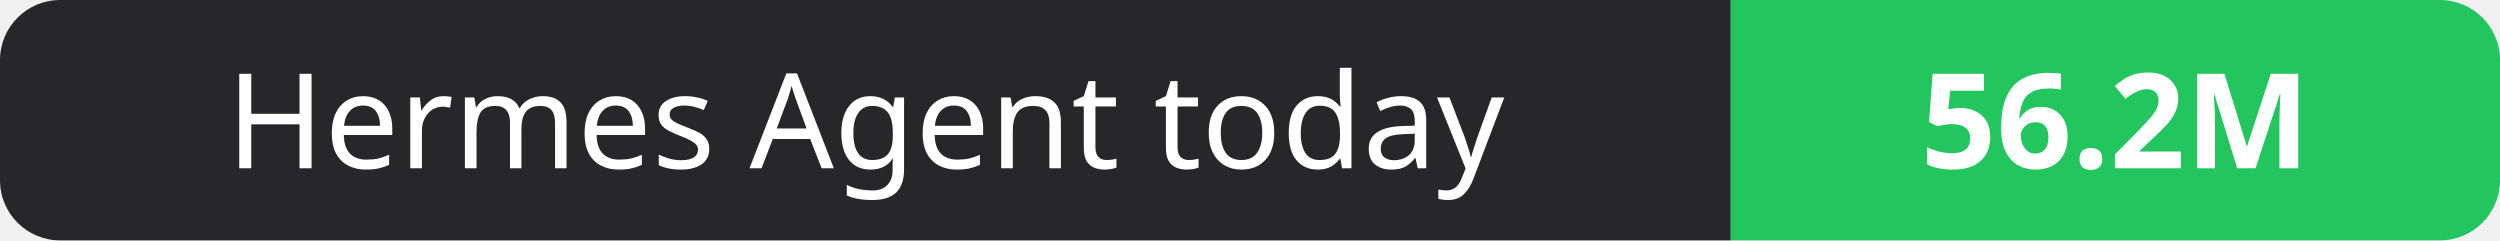
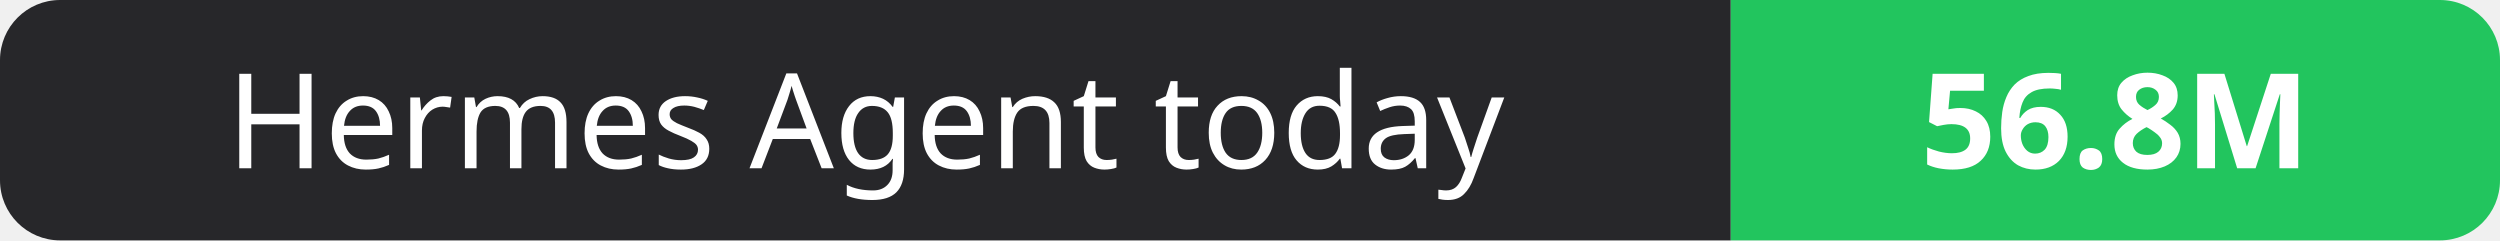
- <svg xmlns="http://www.w3.org/2000/svg" width="208" height="20" role="img" aria-label="Hermes Agent today: 56.2M">
+ <svg xmlns="http://www.w3.org/2000/svg" width="208" height="20" role="img" aria-label="Hermes Agent today: 56.8M">
  <clipPath id="r">
    <rect width="208" height="20" rx="5" fill="#fff" />
  </clipPath>
  <g clip-path="url(#r)">
    <rect width="144" height="20" fill="#27272a" />
    <rect x="144" width="64" height="20" fill="#22c55e" />
  </g>
  <g fill="#fff" text-anchor="middle" font-family="Verdana,Geneva,sans-serif" font-size="11">
    <text x="72.0" y="14">Hermes Agent today</text>
-     <text x="176.0" y="14" font-weight="700">56.2M</text>
+     <text x="176.0" y="14" font-weight="700">56.8M</text>
  </g>
</svg>
